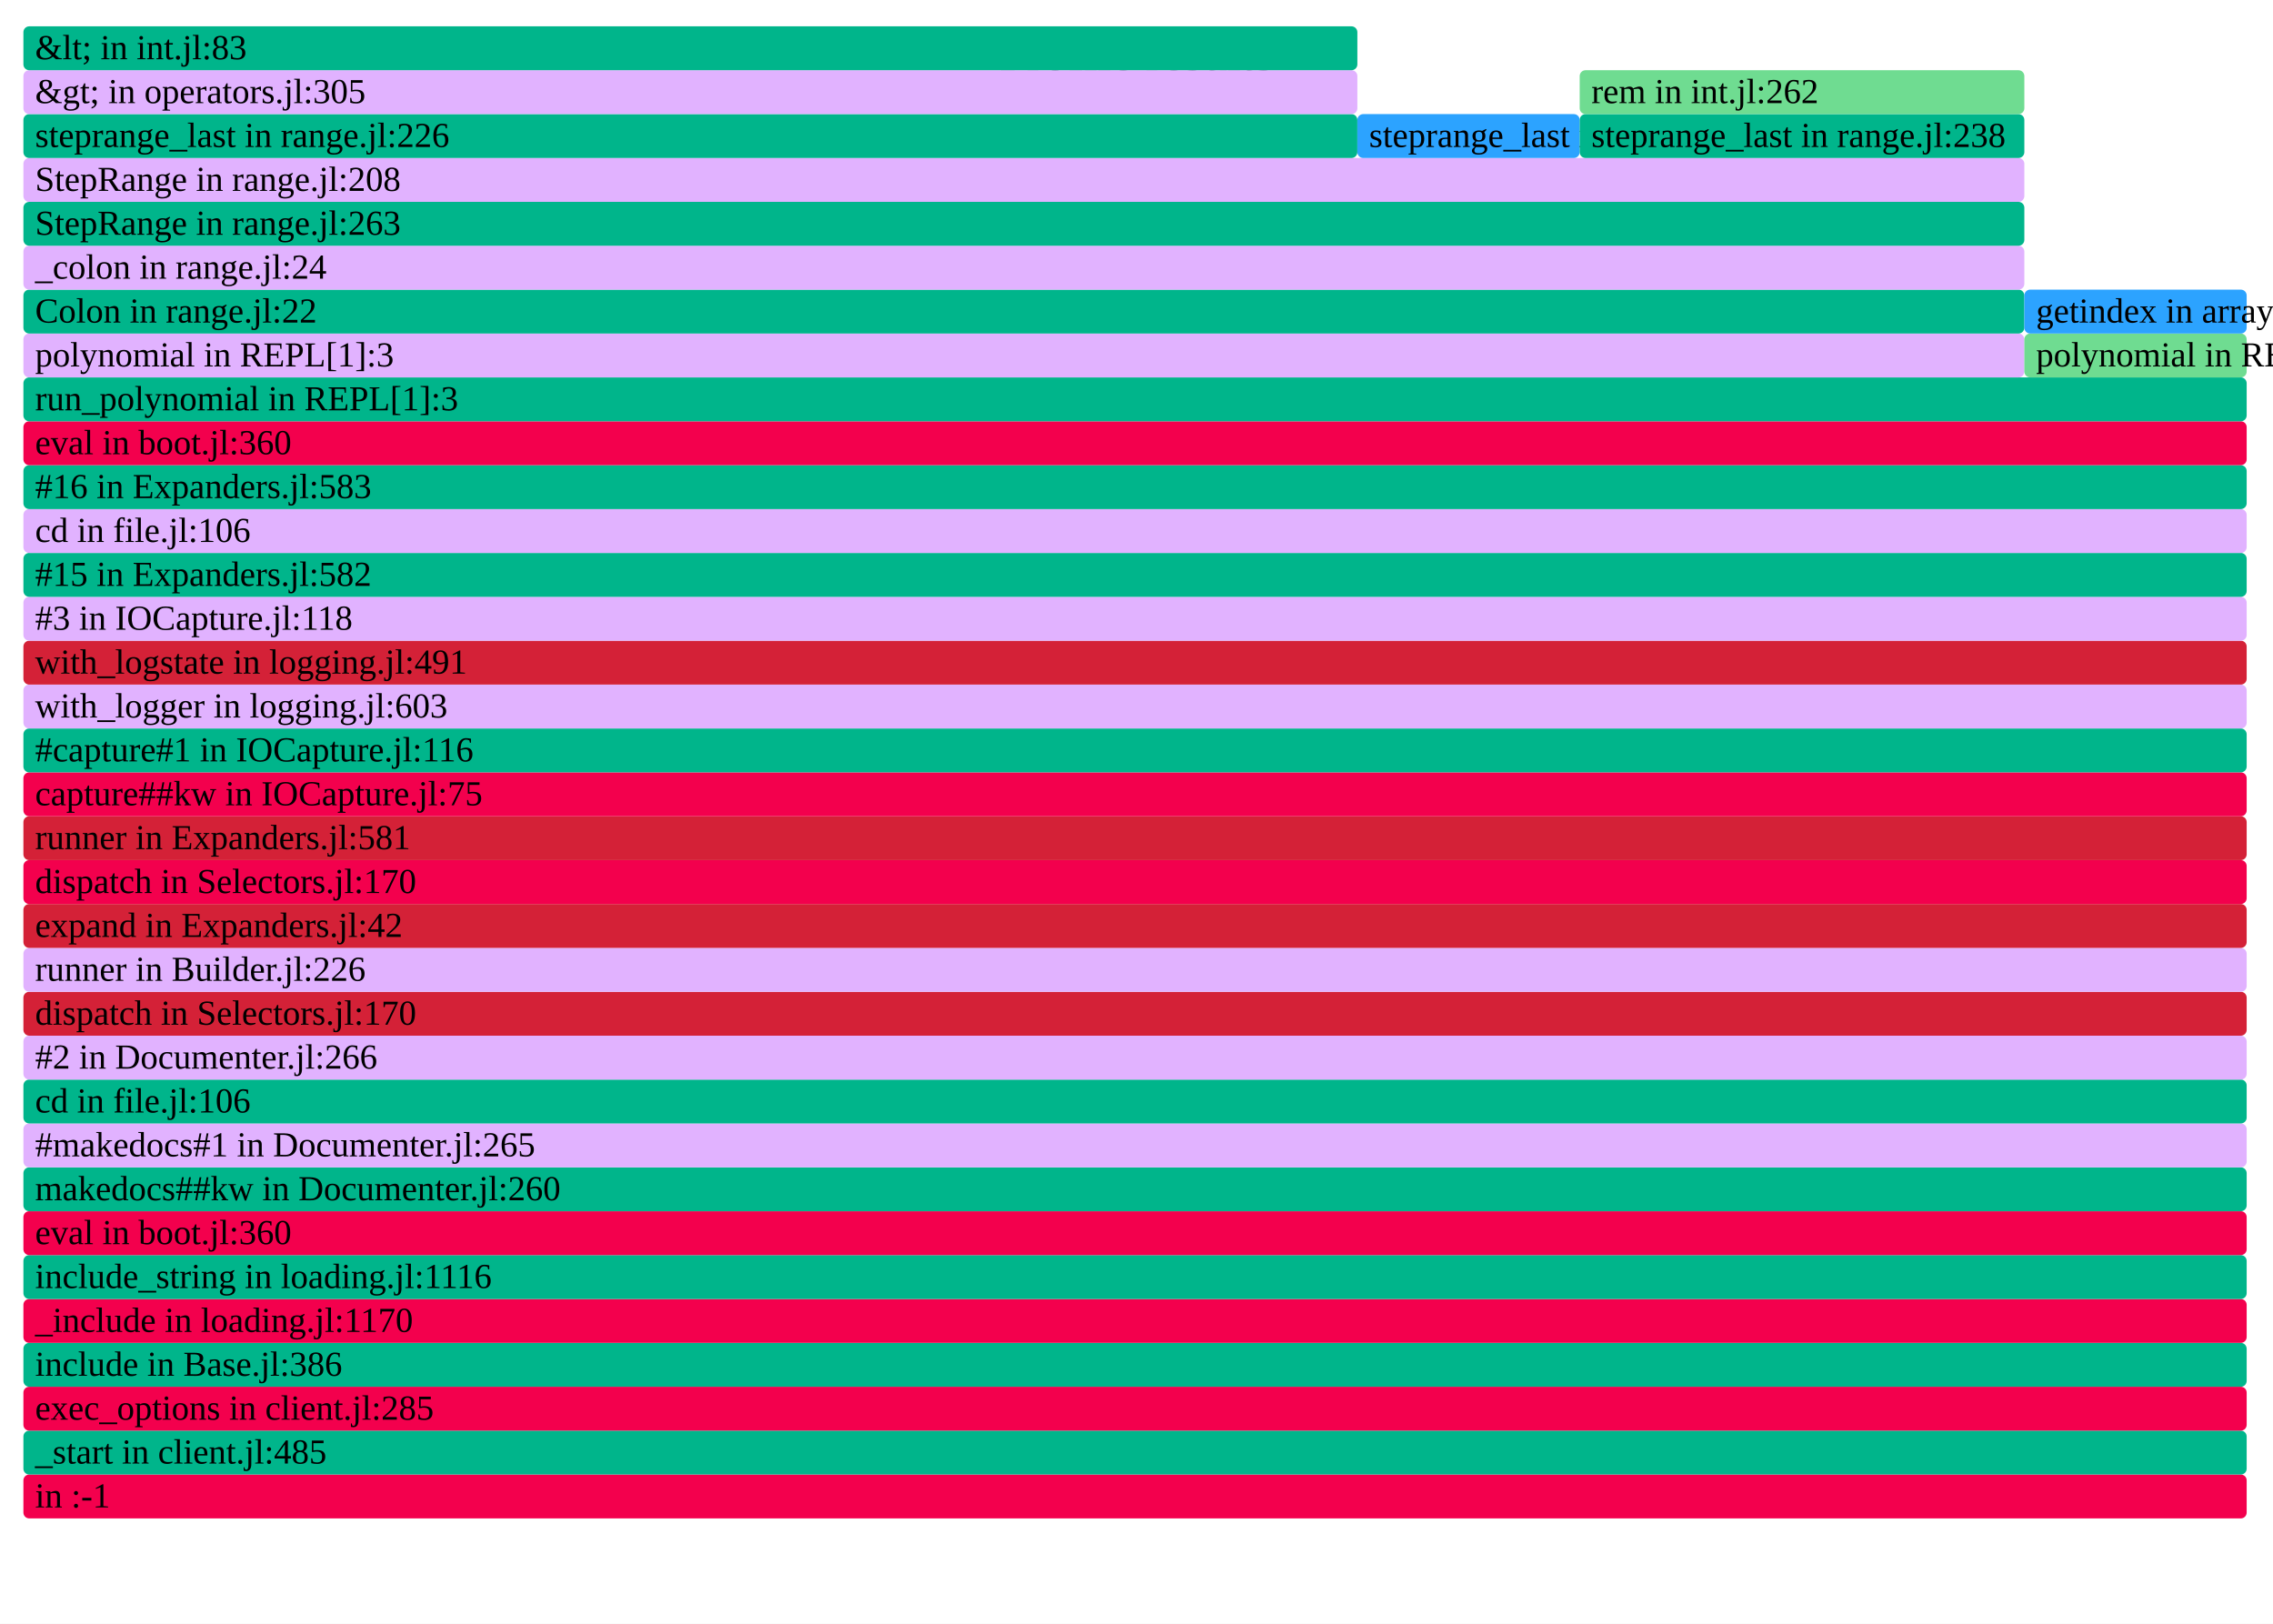
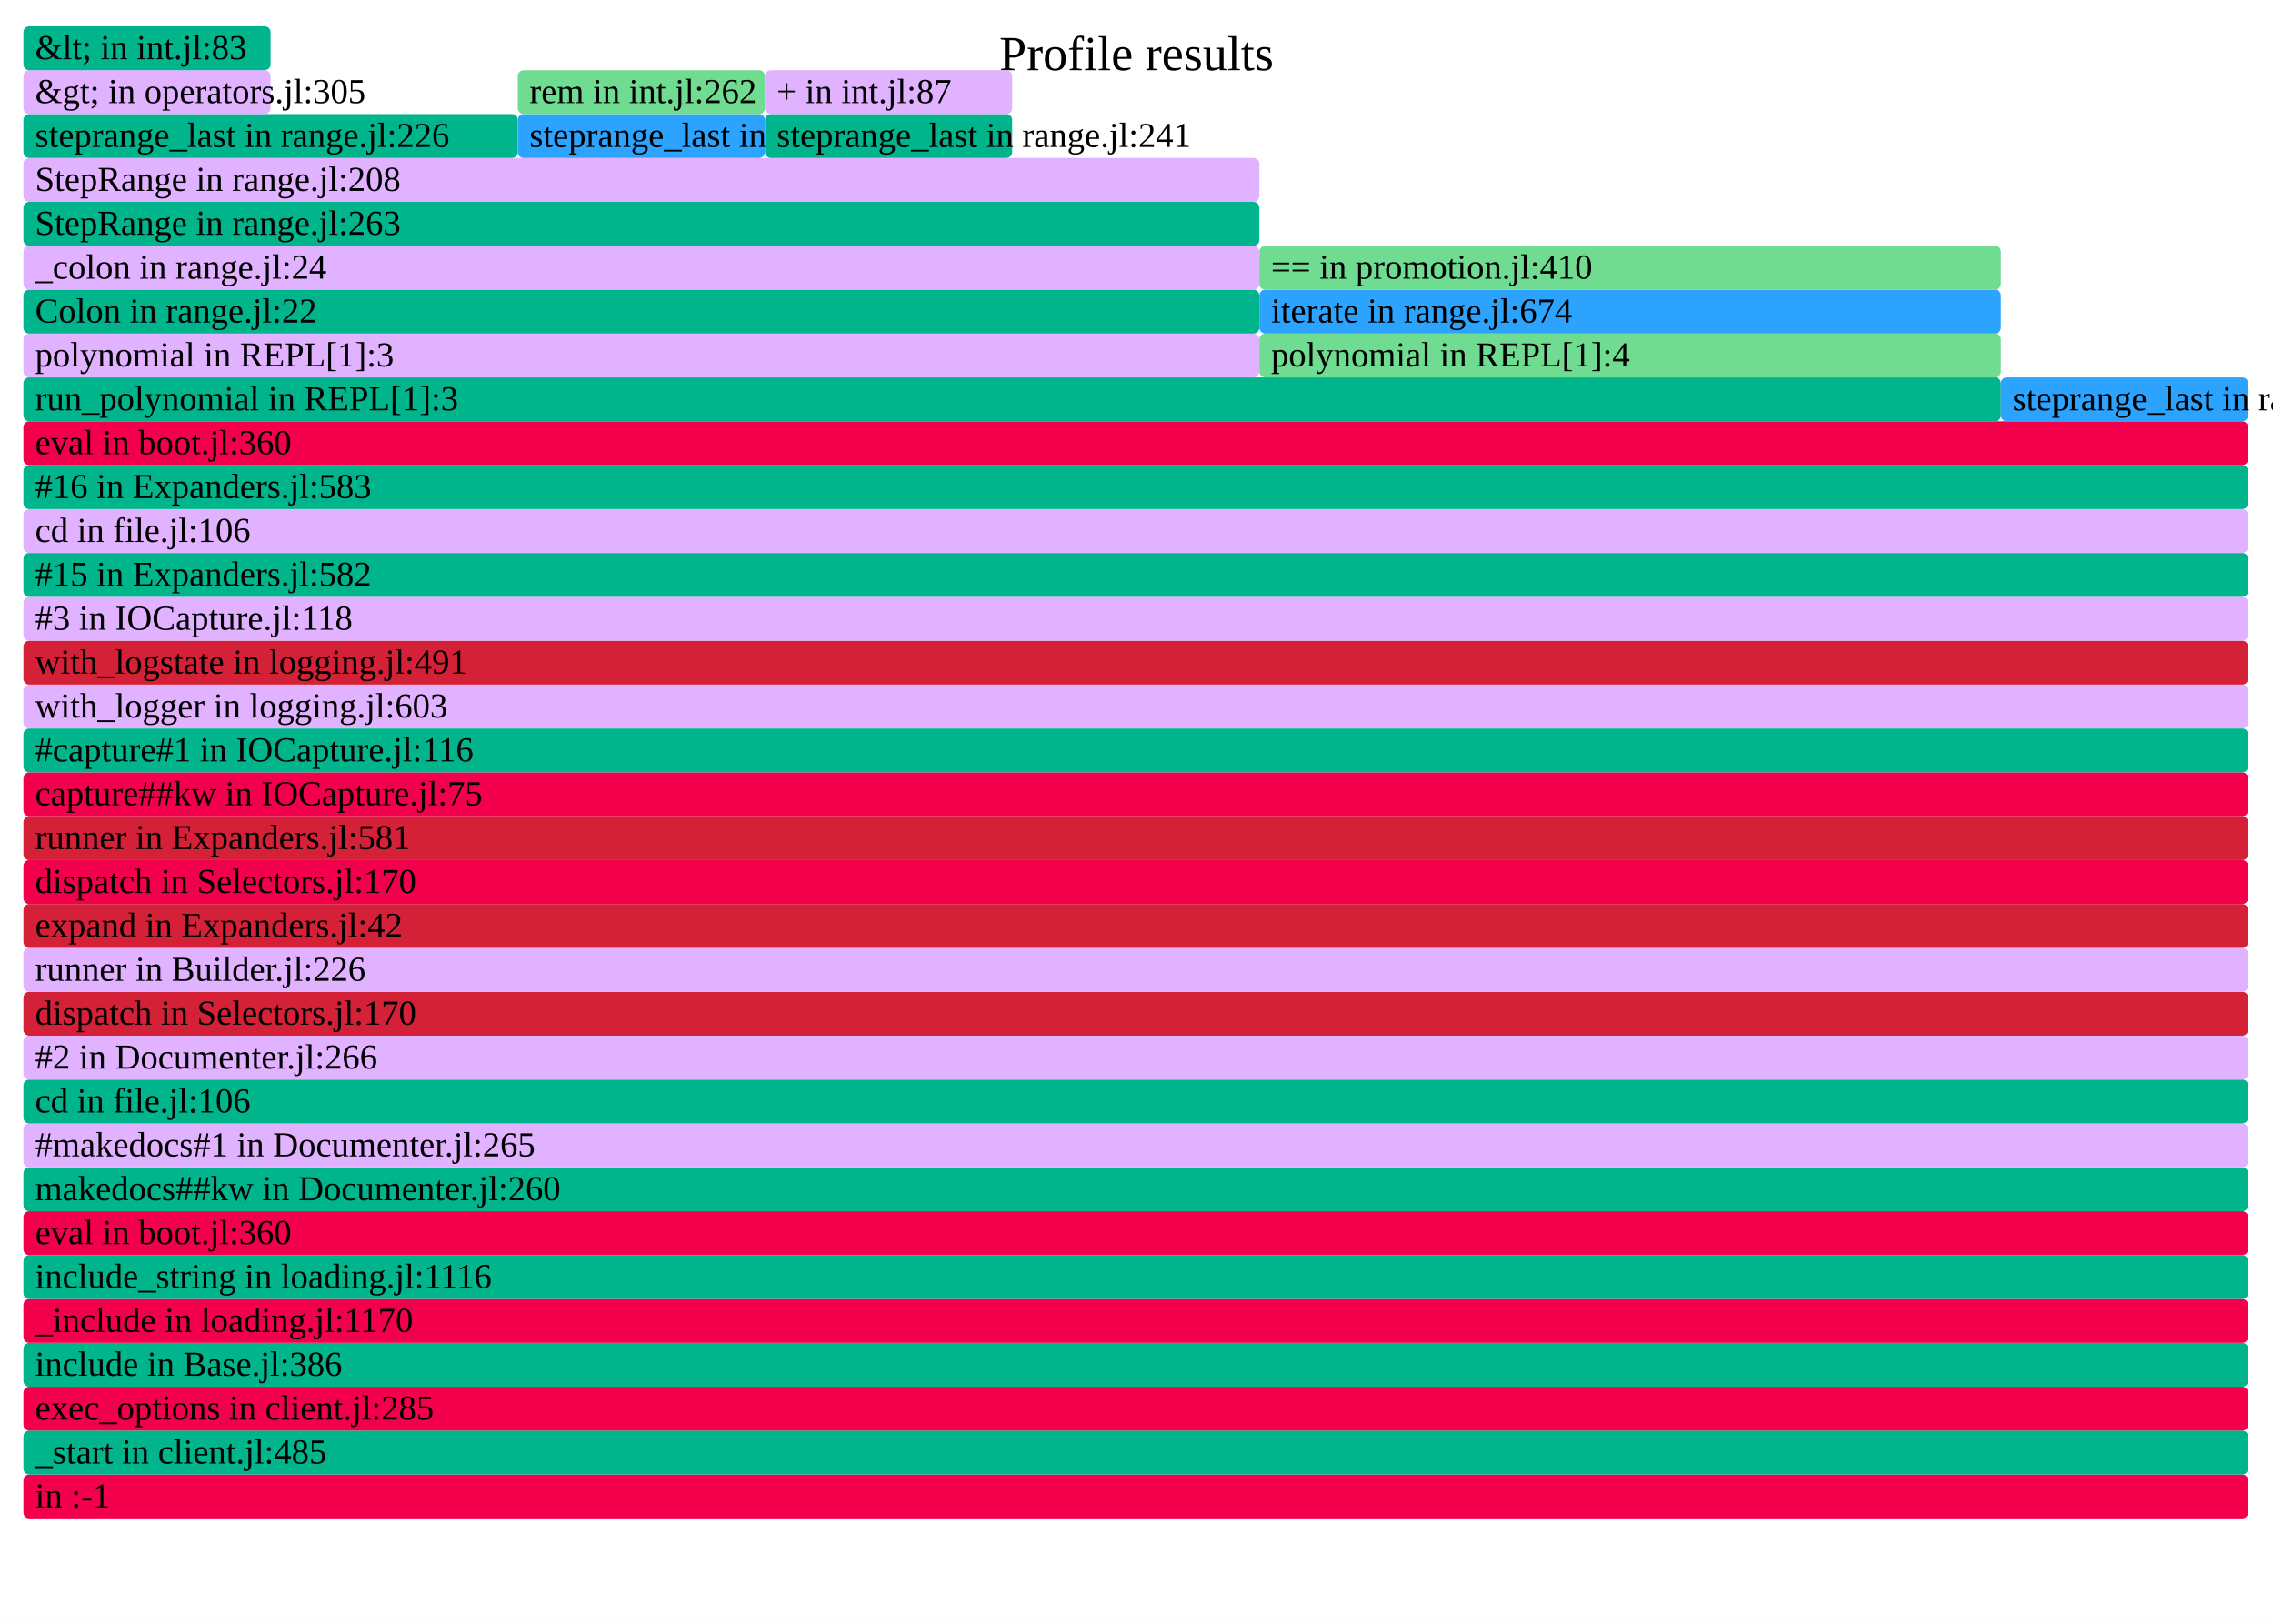
- <svg xmlns="http://www.w3.org/2000/svg" version="1.1" width="777" height="555" viewBox="0 0 777 555" id="fig-01ff1b61fbb14486b24837e039e671c6">
+ <svg xmlns="http://www.w3.org/2000/svg" version="1.1" width="777" height="555" viewBox="0 0 777 555" id="fig-e18f67f6a8c3432f978258c334b437ad">
  <defs>
-     <clipPath id="fig-01ff1b61fbb14486b24837e039e671c6-clip">
+     <clipPath id="fig-e18f67f6a8c3432f978258c334b437ad-clip">
      <rect x="0" y="0" width="777" height="555" />
    </clipPath>
  </defs>
  <style type="text/css">
-     #fig-01ff1b61fbb14486b24837e039e671c6 text {
+     #fig-e18f67f6a8c3432f978258c334b437ad text {
        pointer-events: none;
        font-family: inherit;
        font-size: 12px;
        fill: #000000;
    }
-     text#fig-01ff1b61fbb14486b24837e039e671c6-caption {
+     text#fig-e18f67f6a8c3432f978258c334b437ad-caption {
        font-size: 16.8px;
        fill: #000000;
        text-anchor: middle;
    }
-     #fig-01ff1b61fbb14486b24837e039e671c6-bg {
+     #fig-e18f67f6a8c3432f978258c334b437ad-bg {
        fill: #FFFFFF;
    }
-     #fig-01ff1b61fbb14486b24837e039e671c6-viewport rect, #fig-01ff1b61fbb14486b24837e039e671c6-viewport path {
+     #fig-e18f67f6a8c3432f978258c334b437ad-viewport rect, #fig-e18f67f6a8c3432f978258c334b437ad-viewport path {
        vector-effect: non-scaling-stroke;
        fill-opacity: 1;
    }
-     #fig-01ff1b61fbb14486b24837e039e671c6-viewport text {
+     #fig-e18f67f6a8c3432f978258c334b437ad-viewport text {
        stroke: #000000;
        stroke-width: 0;
        stroke-opacity: 0.35;
    }
-     #fig-01ff1b61fbb14486b24837e039e671c6-viewport rect:hover, #fig-01ff1b61fbb14486b24837e039e671c6-viewport path:hover {
+     #fig-e18f67f6a8c3432f978258c334b437ad-viewport rect:hover, #fig-e18f67f6a8c3432f978258c334b437ad-viewport path:hover {
        fill-opacity: 0.75;
        stroke: #000000;
        stroke-width: 0.5;
    }
-     #fig-01ff1b61fbb14486b24837e039e671c6-viewport + rect {
+     #fig-e18f67f6a8c3432f978258c334b437ad-viewport + rect {
        fill: #FFFFFF;
        opacity: 0.8;
    }
-     text#fig-01ff1b61fbb14486b24837e039e671c6-details{
+     text#fig-e18f67f6a8c3432f978258c334b437ad-details{
        fill: #000000;
    }
</style>
-   <g id="fig-01ff1b61fbb14486b24837e039e671c6-frame" clip-path="url(#fig-01ff1b61fbb14486b24837e039e671c6-clip)">
-     <rect id="fig-01ff1b61fbb14486b24837e039e671c6-bg" x="0" y="0" width="777" height="555" />
-     <text id="fig-01ff1b61fbb14486b24837e039e671c6-caption" x="388.5" y="24">Profile results</text>
-     <g id="fig-01ff1b61fbb14486b24837e039e671c6-viewport" transform="scale(1)">
-       <rect x="8" y="504" width="760" height="15" rx="2" fill="#F3004D" data-dinfo="" />
+   <g id="fig-e18f67f6a8c3432f978258c334b437ad-frame" clip-path="url(#fig-e18f67f6a8c3432f978258c334b437ad-clip)">
+     <rect id="fig-e18f67f6a8c3432f978258c334b437ad-bg" x="0" y="0" width="777" height="555" />
+     <text id="fig-e18f67f6a8c3432f978258c334b437ad-caption" x="388.5" y="24">Profile results</text>
+     <g id="fig-e18f67f6a8c3432f978258c334b437ad-viewport" transform="scale(1)">
+       <rect x="8" y="504" width="760.5" height="15" rx="2" fill="#F3004D" data-dinfo="" />
      <text x="8" dx="4" y="515.25"> in :-1</text>
-       <rect x="8" y="489" width="760" height="15" rx="2" fill="#00B58B" data-dinfo="./" />
+       <rect x="8" y="489" width="760.5" height="15" rx="2" fill="#00B58B" data-dinfo="./" />
      <text x="8" dx="4" y="500.25">_start in client.jl:485</text>
-       <rect x="8" y="474" width="760" height="15" rx="2" fill="#F3004D" data-dinfo="./" />
+       <rect x="8" y="474" width="760.5" height="15" rx="2" fill="#F3004D" data-dinfo="./" />
      <text x="8" dx="4" y="485.25">exec_options in client.jl:285</text>
-       <rect x="8" y="459" width="760" height="15" rx="2" fill="#00B58B" data-dinfo="./" />
+       <rect x="8" y="459" width="760.5" height="15" rx="2" fill="#00B58B" data-dinfo="./" />
      <text x="8" dx="4" y="470.25">include in Base.jl:386</text>
-       <rect x="8" y="444" width="760" height="15" rx="2" fill="#F3004D" data-dinfo="./" />
+       <rect x="8" y="444" width="760.5" height="15" rx="2" fill="#F3004D" data-dinfo="./" />
      <text x="8" dx="4" y="455.25">_include in loading.jl:1170</text>
-       <rect x="8" y="429" width="760" height="15" rx="2" fill="#00B58B" data-dinfo="./" />
+       <rect x="8" y="429" width="760.5" height="15" rx="2" fill="#00B58B" data-dinfo="./" />
      <text x="8" dx="4" y="440.25">include_string in loading.jl:1116</text>
-       <rect x="8" y="414" width="760" height="15" rx="2" fill="#F3004D" data-dinfo="./" />
+       <rect x="8" y="414" width="760.5" height="15" rx="2" fill="#F3004D" data-dinfo="./" />
      <text x="8" dx="4" y="425.25">eval in boot.jl:360</text>
-       <rect x="8" y="399" width="760" height="15" rx="2" fill="#00B58B" data-dinfo="/home/runner/.julia/packages/Documenter/qdbx6/src/" />
+       <rect x="8" y="399" width="760.5" height="15" rx="2" fill="#00B58B" data-dinfo="/home/runner/.julia/packages/Documenter/qdbx6/src/" />
      <text x="8" dx="4" y="410.25">makedocs##kw in Documenter.jl:260</text>
-       <rect x="8" y="384" width="760" height="15" rx="2" fill="#E1B2FF" data-dinfo="/home/runner/.julia/packages/Documenter/qdbx6/src/" />
+       <rect x="8" y="384" width="760.5" height="15" rx="2" fill="#E1B2FF" data-dinfo="/home/runner/.julia/packages/Documenter/qdbx6/src/" />
      <text x="8" dx="4" y="395.25">#makedocs#1 in Documenter.jl:265</text>
-       <rect x="8" y="369" width="760" height="15" rx="2" fill="#00B58B" data-dinfo="./" />
+       <rect x="8" y="369" width="760.5" height="15" rx="2" fill="#00B58B" data-dinfo="./" />
      <text x="8" dx="4" y="380.25">cd in file.jl:106</text>
-       <rect x="8" y="354" width="760" height="15" rx="2" fill="#E1B2FF" data-dinfo="/home/runner/.julia/packages/Documenter/qdbx6/src/" />
+       <rect x="8" y="354" width="760.5" height="15" rx="2" fill="#E1B2FF" data-dinfo="/home/runner/.julia/packages/Documenter/qdbx6/src/" />
      <text x="8" dx="4" y="365.25">#2 in Documenter.jl:266</text>
-       <rect x="8" y="339" width="760" height="15" rx="2" fill="#D42137" data-dinfo="/home/runner/.julia/packages/Documenter/qdbx6/src/Utilities/" />
+       <rect x="8" y="339" width="760.5" height="15" rx="2" fill="#D42137" data-dinfo="/home/runner/.julia/packages/Documenter/qdbx6/src/Utilities/" />
      <text x="8" dx="4" y="350.25">dispatch in Selectors.jl:170</text>
-       <rect x="8" y="324" width="760" height="15" rx="2" fill="#E1B2FF" data-dinfo="/home/runner/.julia/packages/Documenter/qdbx6/src/" />
+       <rect x="8" y="324" width="760.5" height="15" rx="2" fill="#E1B2FF" data-dinfo="/home/runner/.julia/packages/Documenter/qdbx6/src/" />
      <text x="8" dx="4" y="335.25">runner in Builder.jl:226</text>
-       <rect x="8" y="309" width="760" height="15" rx="2" fill="#D42137" data-dinfo="/home/runner/.julia/packages/Documenter/qdbx6/src/" />
+       <rect x="8" y="309" width="760.5" height="15" rx="2" fill="#D42137" data-dinfo="/home/runner/.julia/packages/Documenter/qdbx6/src/" />
      <text x="8" dx="4" y="320.25">expand in Expanders.jl:42</text>
-       <rect x="8" y="294" width="760" height="15" rx="2" fill="#F3004D" data-dinfo="/home/runner/.julia/packages/Documenter/qdbx6/src/Utilities/" />
+       <rect x="8" y="294" width="760.5" height="15" rx="2" fill="#F3004D" data-dinfo="/home/runner/.julia/packages/Documenter/qdbx6/src/Utilities/" />
      <text x="8" dx="4" y="305.25">dispatch in Selectors.jl:170</text>
-       <rect x="8" y="279" width="760" height="15" rx="2" fill="#D42137" data-dinfo="/home/runner/.julia/packages/Documenter/qdbx6/src/" />
+       <rect x="8" y="279" width="760.5" height="15" rx="2" fill="#D42137" data-dinfo="/home/runner/.julia/packages/Documenter/qdbx6/src/" />
      <text x="8" dx="4" y="290.25">runner in Expanders.jl:581</text>
-       <rect x="8" y="264" width="760" height="15" rx="2" fill="#F3004D" data-dinfo="/home/runner/.julia/packages/IOCapture/sXY71/src/" />
+       <rect x="8" y="264" width="760.5" height="15" rx="2" fill="#F3004D" data-dinfo="/home/runner/.julia/packages/IOCapture/sXY71/src/" />
      <text x="8" dx="4" y="275.25">capture##kw in IOCapture.jl:75</text>
-       <rect x="8" y="249" width="760" height="15" rx="2" fill="#00B58B" data-dinfo="/home/runner/.julia/packages/IOCapture/sXY71/src/" />
+       <rect x="8" y="249" width="760.5" height="15" rx="2" fill="#00B58B" data-dinfo="/home/runner/.julia/packages/IOCapture/sXY71/src/" />
      <text x="8" dx="4" y="260.25">#capture#1 in IOCapture.jl:116</text>
-       <rect x="8" y="234" width="760" height="15" rx="2" fill="#E1B2FF" data-dinfo="./" />
+       <rect x="8" y="234" width="760.5" height="15" rx="2" fill="#E1B2FF" data-dinfo="./" />
      <text x="8" dx="4" y="245.25">with_logger in logging.jl:603</text>
-       <rect x="8" y="219" width="760" height="15" rx="2" fill="#D42137" data-dinfo="./" />
+       <rect x="8" y="219" width="760.5" height="15" rx="2" fill="#D42137" data-dinfo="./" />
      <text x="8" dx="4" y="230.25">with_logstate in logging.jl:491</text>
-       <rect x="8" y="204" width="760" height="15" rx="2" fill="#E1B2FF" data-dinfo="/home/runner/.julia/packages/IOCapture/sXY71/src/" />
+       <rect x="8" y="204" width="760.5" height="15" rx="2" fill="#E1B2FF" data-dinfo="/home/runner/.julia/packages/IOCapture/sXY71/src/" />
      <text x="8" dx="4" y="215.25">#3 in IOCapture.jl:118</text>
-       <rect x="8" y="189" width="760" height="15" rx="2" fill="#00B58B" data-dinfo="/home/runner/.julia/packages/Documenter/qdbx6/src/" />
+       <rect x="8" y="189" width="760.5" height="15" rx="2" fill="#00B58B" data-dinfo="/home/runner/.julia/packages/Documenter/qdbx6/src/" />
      <text x="8" dx="4" y="200.25">#15 in Expanders.jl:582</text>
-       <rect x="8" y="174" width="760" height="15" rx="2" fill="#E1B2FF" data-dinfo="./" />
+       <rect x="8" y="174" width="760.5" height="15" rx="2" fill="#E1B2FF" data-dinfo="./" />
      <text x="8" dx="4" y="185.25">cd in file.jl:106</text>
-       <rect x="8" y="159" width="760" height="15" rx="2" fill="#00B58B" data-dinfo="/home/runner/.julia/packages/Documenter/qdbx6/src/" />
+       <rect x="8" y="159" width="760.5" height="15" rx="2" fill="#00B58B" data-dinfo="/home/runner/.julia/packages/Documenter/qdbx6/src/" />
      <text x="8" dx="4" y="170.25">#16 in Expanders.jl:583</text>
-       <rect x="8" y="144" width="760" height="15" rx="2" fill="#F3004D" data-dinfo="./" />
+       <rect x="8" y="144" width="760.5" height="15" rx="2" fill="#F3004D" data-dinfo="./" />
      <text x="8" dx="4" y="155.25">eval in boot.jl:360</text>
-       <rect x="8" y="129" width="760" height="15" rx="2" fill="#00B58B" data-dinfo="./" />
+       <rect x="8" y="129" width="676" height="15" rx="2" fill="#00B58B" data-dinfo="./" />
      <text x="8" dx="4" y="140.25">run_polynomial in REPL[1]:3</text>
-       <rect x="8" y="114" width="684" height="15" rx="2" fill="#E1B2FF" data-dinfo="./" />
+       <rect x="8" y="114" width="422.5" height="15" rx="2" fill="#E1B2FF" data-dinfo="./" />
      <text x="8" dx="4" y="125.25">polynomial in REPL[1]:3</text>
-       <rect x="8" y="99" width="684" height="15" rx="2" fill="#00B58B" data-dinfo="./" />
+       <rect x="8" y="99" width="422.5" height="15" rx="2" fill="#00B58B" data-dinfo="./" />
      <text x="8" dx="4" y="110.25">Colon in range.jl:22</text>
-       <rect x="8" y="84" width="684" height="15" rx="2" fill="#E1B2FF" data-dinfo="./" />
+       <rect x="8" y="84" width="422.5" height="15" rx="2" fill="#E1B2FF" data-dinfo="./" />
      <text x="8" dx="4" y="95.25">_colon in range.jl:24</text>
-       <rect x="8" y="69" width="684" height="15" rx="2" fill="#00B58B" data-dinfo="./" />
+       <rect x="8" y="69" width="422.5" height="15" rx="2" fill="#00B58B" data-dinfo="./" />
      <text x="8" dx="4" y="80.25">StepRange in range.jl:263</text>
-       <rect x="8" y="54" width="684" height="15" rx="2" fill="#E1B2FF" data-dinfo="./" />
+       <rect x="8" y="54" width="422.5" height="15" rx="2" fill="#E1B2FF" data-dinfo="./" />
      <text x="8" dx="4" y="65.25">StepRange in range.jl:208</text>
-       <rect x="8" y="39" width="456" height="15" rx="2" fill="#00B58B" data-dinfo="./" />
+       <rect x="8" y="39" width="169" height="15" rx="2" fill="#00B58B" data-dinfo="./" />
      <text x="8" dx="4" y="50.25">steprange_last in range.jl:226</text>
-       <rect x="8" y="24" width="456" height="15" rx="2" fill="#E1B2FF" data-dinfo="./" />
+       <rect x="8" y="24" width="84.5" height="15" rx="2" fill="#E1B2FF" data-dinfo="./" />
      <text x="8" dx="4" y="35.25">&amp;gt; in operators.jl:305</text>
-       <rect x="8" y="9" width="456" height="15" rx="2" fill="#00B58B" data-dinfo="./" />
+       <rect x="8" y="9" width="84.5" height="15" rx="2" fill="#00B58B" data-dinfo="./" />
      <text x="8" dx="4" y="20.25">&amp;lt; in int.jl:83</text>
-       <rect x="464" y="39" width="76" height="15" rx="2" fill="#2CA3FF" data-dinfo="./" />
-       <text x="464" dx="4" y="50.25">steprange_last in range.jl:231</text>
-       <rect x="540" y="39" width="152" height="15" rx="2" fill="#00B58B" data-dinfo="./" />
-       <text x="540" dx="4" y="50.25">steprange_last in range.jl:238</text>
-       <rect x="540" y="24" width="152" height="15" rx="2" fill="#6FDC91" data-dinfo="./" />
-       <text x="540" dx="4" y="35.25">rem in int.jl:262</text>
-       <rect x="692" y="114" width="76" height="15" rx="2" fill="#6FDC91" data-dinfo="./" />
-       <text x="692" dx="4" y="125.25">polynomial in REPL[1]:4</text>
-       <rect x="692" y="99" width="76" height="15" rx="2" fill="#2CA3FF" data-dinfo="./" />
-       <text x="692" dx="4" y="110.25">getindex in array.jl:805</text>
+       <rect x="177" y="39" width="84.5" height="15" rx="2" fill="#2CA3FF" data-dinfo="./" />
+       <text x="177" dx="4" y="50.25">steprange_last in range.jl:238</text>
+       <rect x="177" y="24" width="84.5" height="15" rx="2" fill="#6FDC91" data-dinfo="./" />
+       <text x="177" dx="4" y="35.25">rem in int.jl:262</text>
+       <rect x="261.5" y="39" width="84.5" height="15" rx="2" fill="#00B58B" data-dinfo="./" />
+       <text x="261.5" dx="4" y="50.25">steprange_last in range.jl:241</text>
+       <rect x="261.5" y="24" width="84.5" height="15" rx="2" fill="#E1B2FF" data-dinfo="./" />
+       <text x="261.5" dx="4" y="35.25">+ in int.jl:87</text>
+       <rect x="430.5" y="114" width="253.5" height="15" rx="2" fill="#6FDC91" data-dinfo="./" />
+       <text x="430.5" dx="4" y="125.25">polynomial in REPL[1]:4</text>
+       <rect x="430.5" y="99" width="253.5" height="15" rx="2" fill="#2CA3FF" data-dinfo="./" />
+       <text x="430.5" dx="4" y="110.25">iterate in range.jl:674</text>
+       <rect x="430.5" y="84" width="253.5" height="15" rx="2" fill="#6FDC91" data-dinfo="./" />
+       <text x="430.5" dx="4" y="95.25">== in promotion.jl:410</text>
+       <rect x="684" y="129" width="84.5" height="15" rx="2" fill="#2CA3FF" data-dinfo="./" />
+       <text x="684" dx="4" y="140.25">steprange_last in range.jl:213</text>
    </g>
  </g>
</svg>
